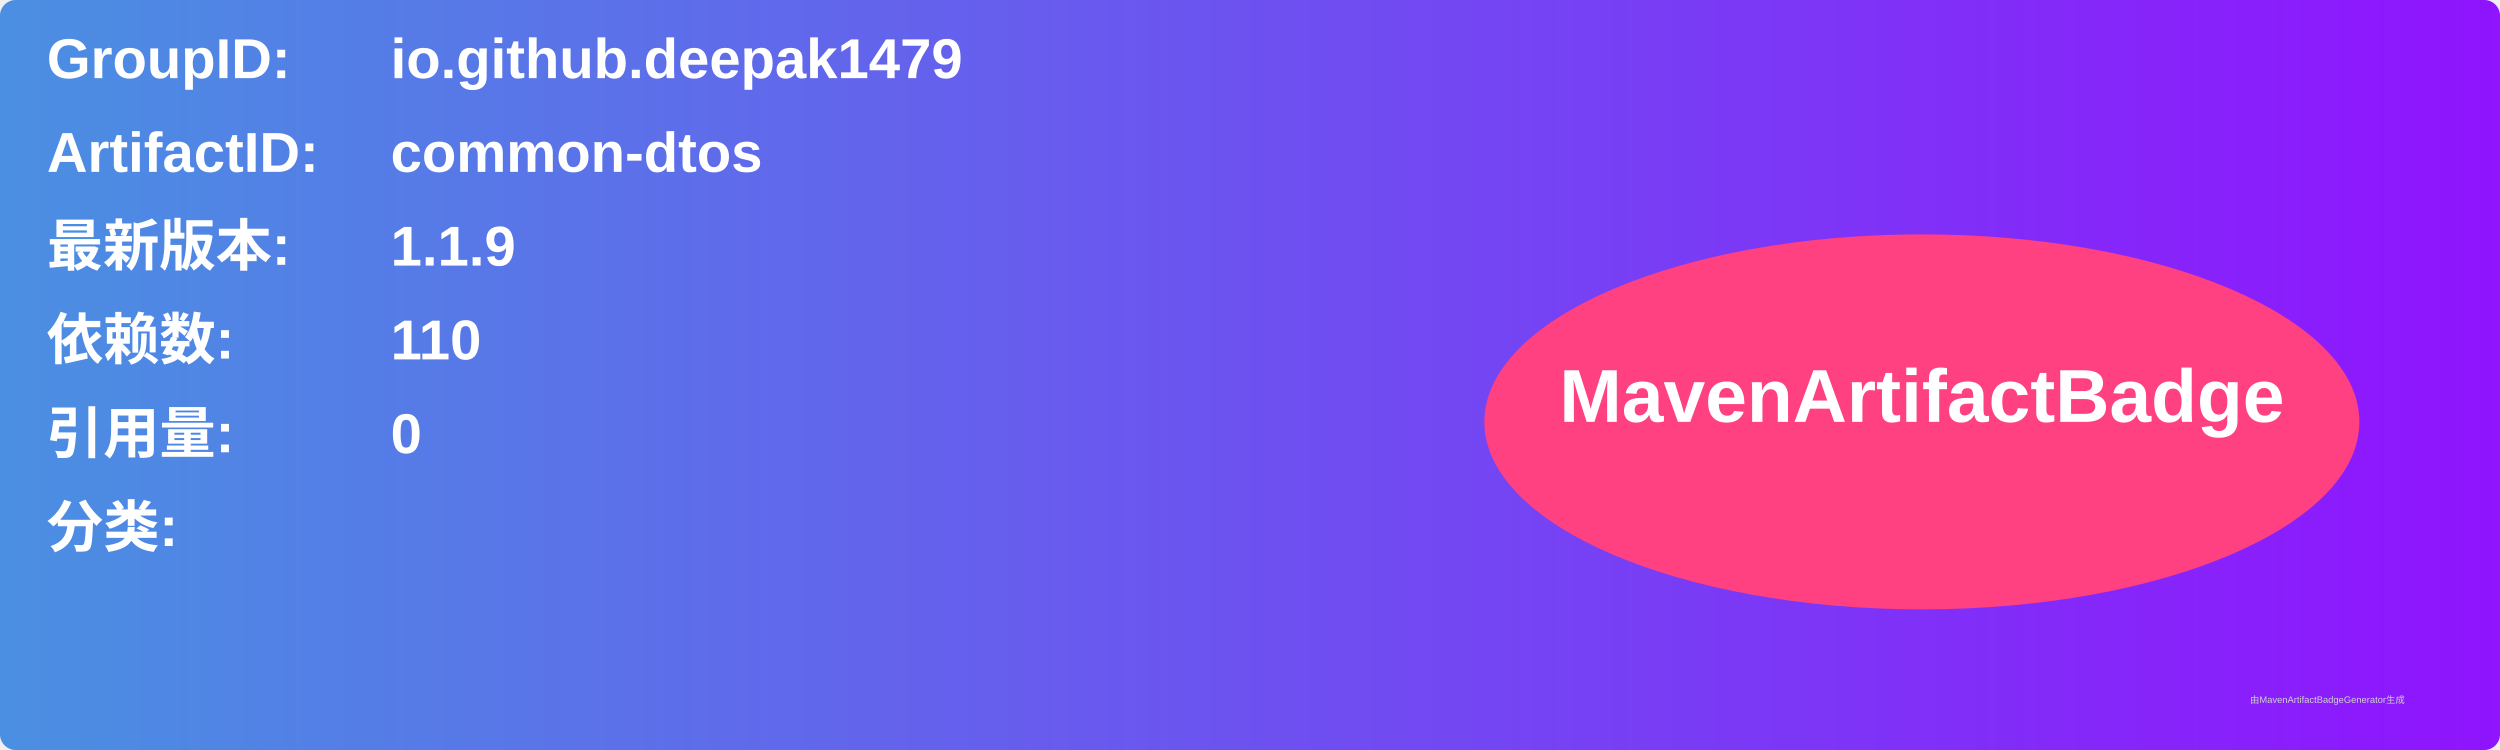
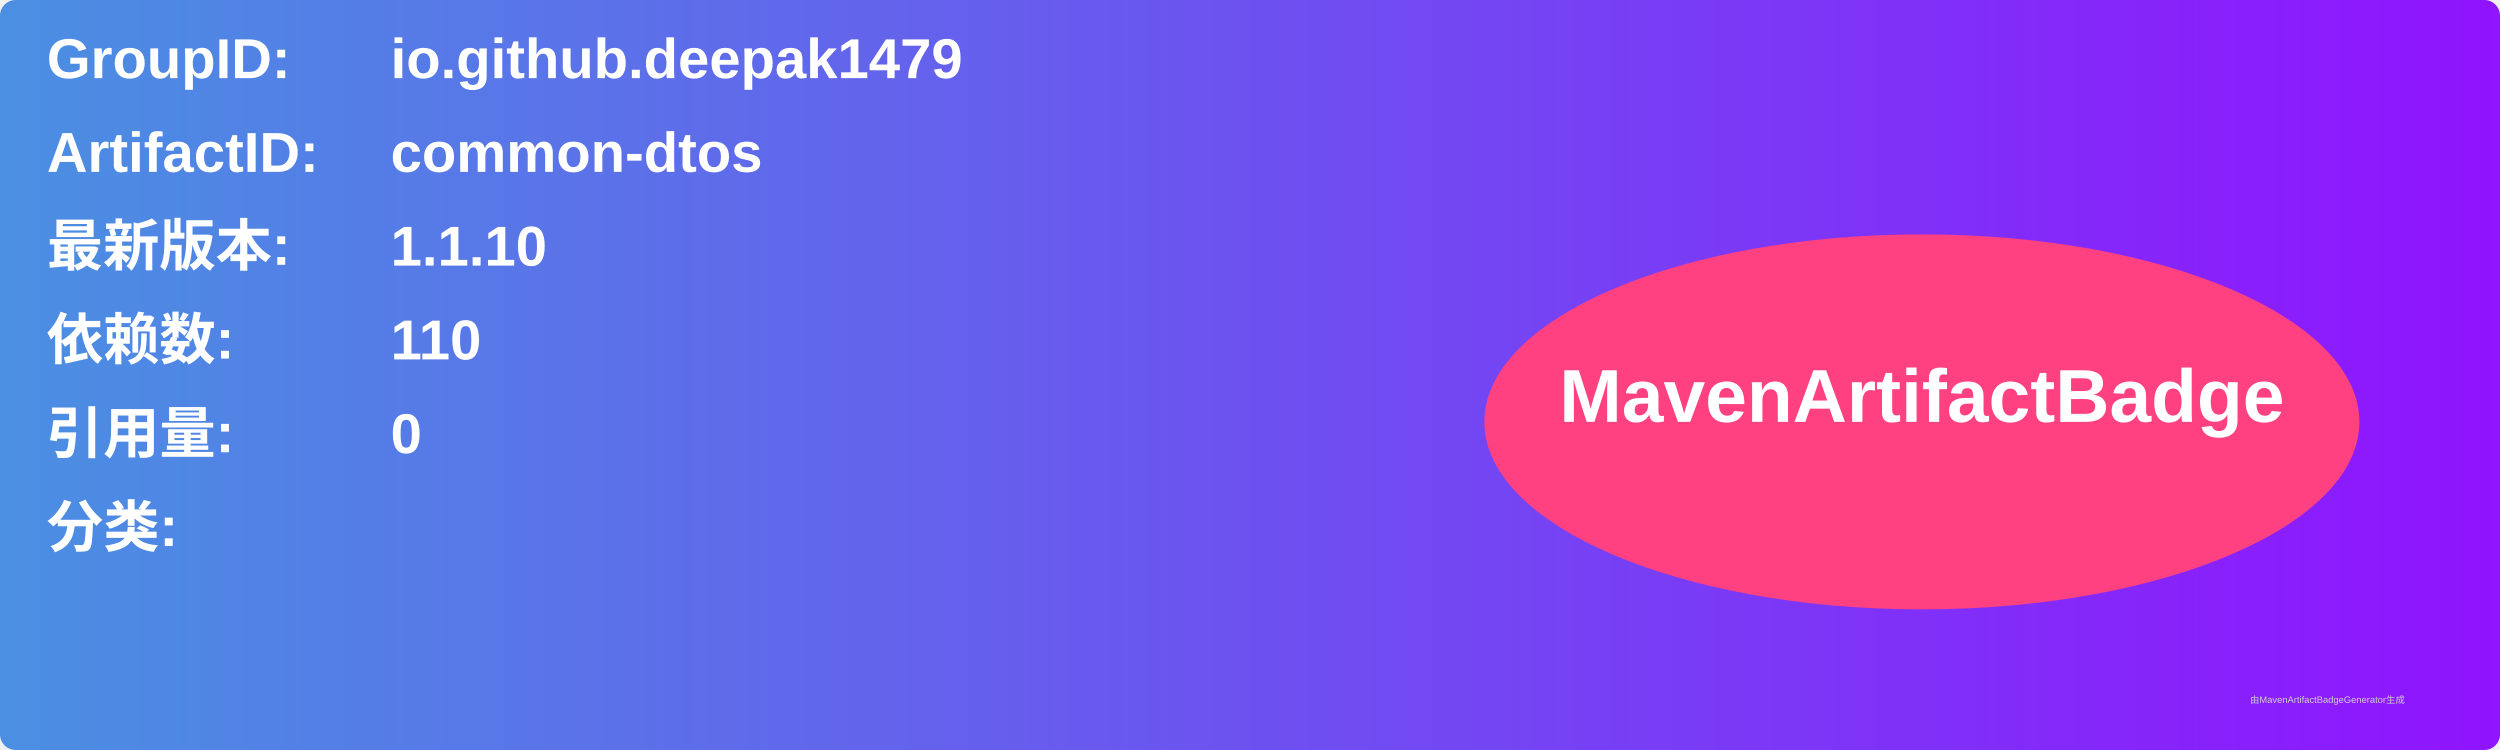
<svg xmlns="http://www.w3.org/2000/svg" width="800" height="240" viewBox="0 0 800 240">
  <linearGradient id="grad" x1="0%" y1="0%" x2="100%" y2="0%">
    <stop offset="0%" stop-color="#4a90e2" />
    <stop offset="100%" stop-color="#9013fe" />
  </linearGradient>
  <rect width="100%" height="100%" rx="5" ry="5" fill="url(#grad)" />
  <g transform="translate(15, 15)">
    <text x="0" y="10" font-family="Arial" font-size="18" fill="white" font-weight="bold" width="260">GroupID:</text>
    <text x="110" y="10" font-family="Arial" font-size="18" fill="white" font-weight="bold" width="460">io.github.deepak1479</text>
    <text x="0" y="40" font-family="Arial" font-size="18" fill="white" font-weight="bold" width="260">ArtifactID:</text>
    <text x="110" y="40" font-family="Arial" font-size="18" fill="white" font-weight="bold" width="460">common-dtos</text>
    <text x="0" y="70" font-family="Arial" font-size="18" fill="white" font-weight="bold">最新版本:</text>
    <text x="110" y="70" font-family="Arial" font-size="18" fill="white" font-weight="bold">
-       <tspan font-weight="bold">1.1.9</tspan>
+       <tspan font-weight="bold">1.1.10</tspan>
    </text>
    <text x="0" y="100" font-family="Arial" font-size="18" fill="white" font-weight="bold">依赖数: </text>
    <text x="110" y="100" font-family="Arial" font-size="18" fill="white">
      <tspan font-weight="bold">110</tspan>
    </text>
    <text x="0" y="130" font-family="Arial" font-size="18" fill="white" font-weight="bold">引用量: </text>
    <text x="110" y="130" font-family="Arial" font-size="18" fill="white">
      <tspan font-weight="bold">0</tspan>
    </text>
    <text x="0" y="160" font-family="Arial" font-size="18" fill="white" font-weight="bold">分类:</text>
    <text x="10" y="190" font-family="Arial" font-size="10" fill="white">
      <tspan font-weight="bold" />
    </text>
    <ellipse cx="600" cy="120" rx="140" ry="60" fill="#ff4081" />
    <text x="600" y="120" text-anchor="middle" font-family="Arial" font-size="24" fill="white" font-weight="bold">MavenArtifactBadge</text>
  </g>
  <text x="720" y="225" font-family="Arial" font-size="3" fill="#d0d0d0">由MavenArtifactBadgeGenerator生成</text>
</svg>
